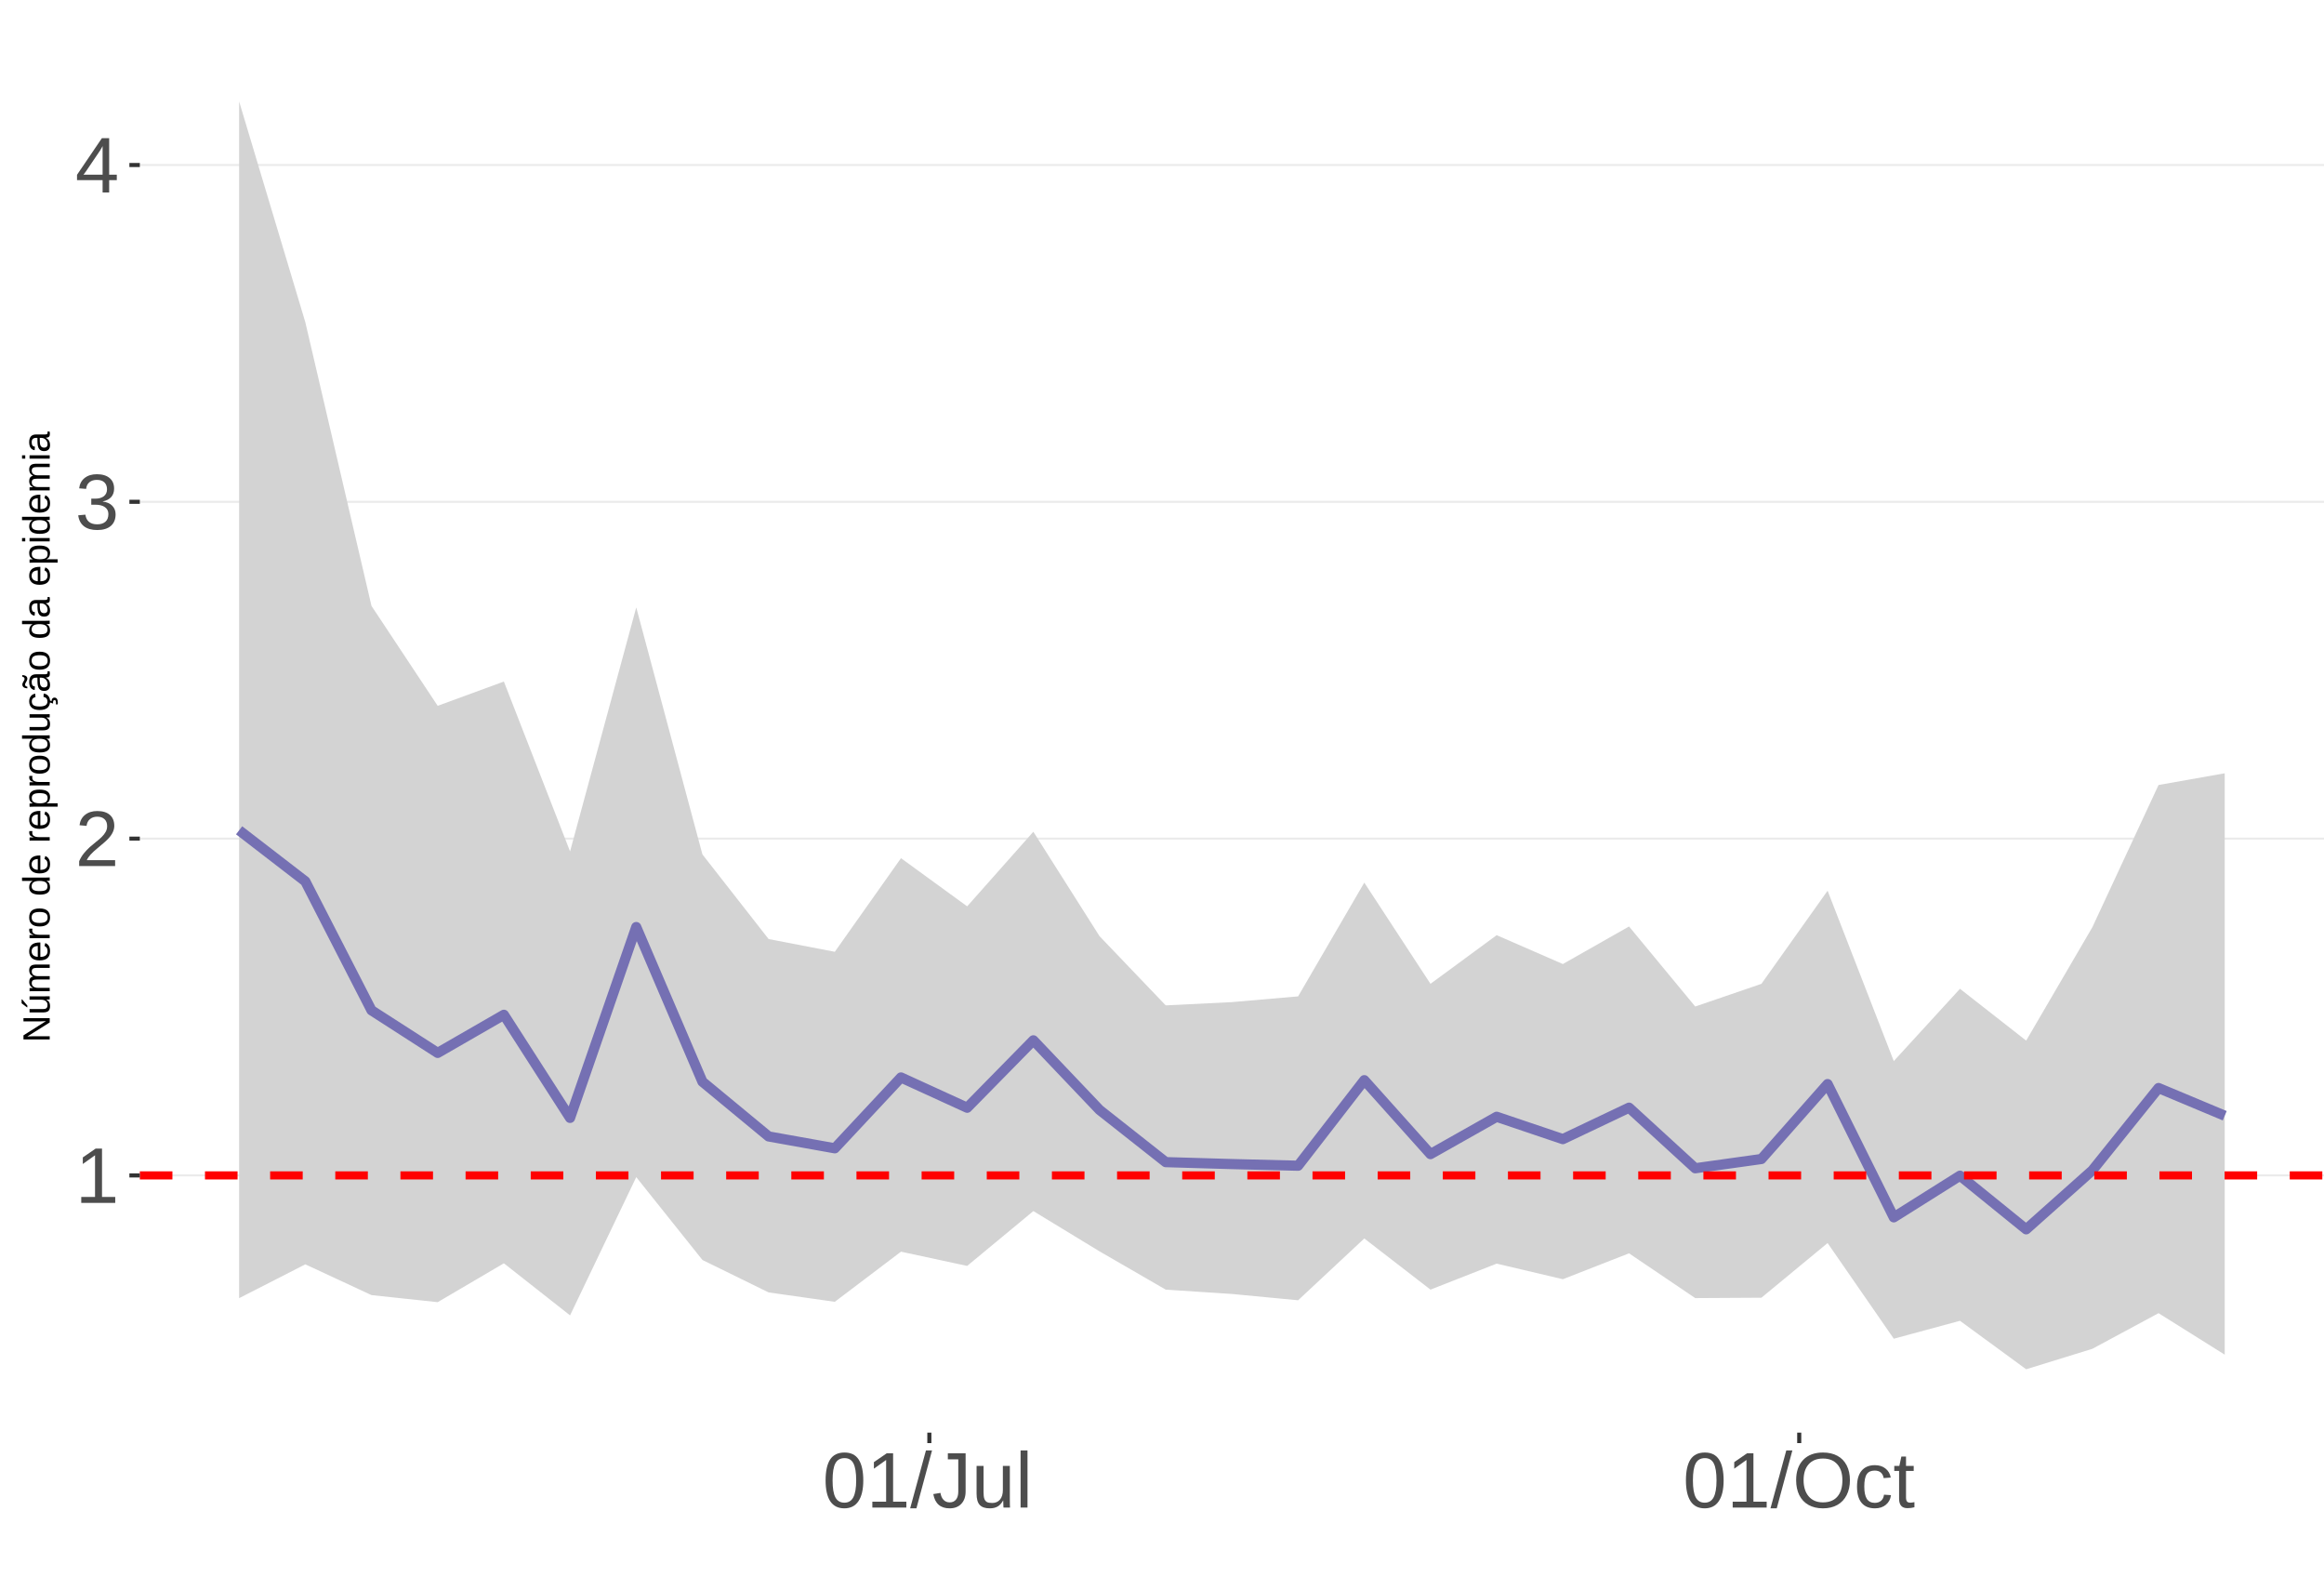
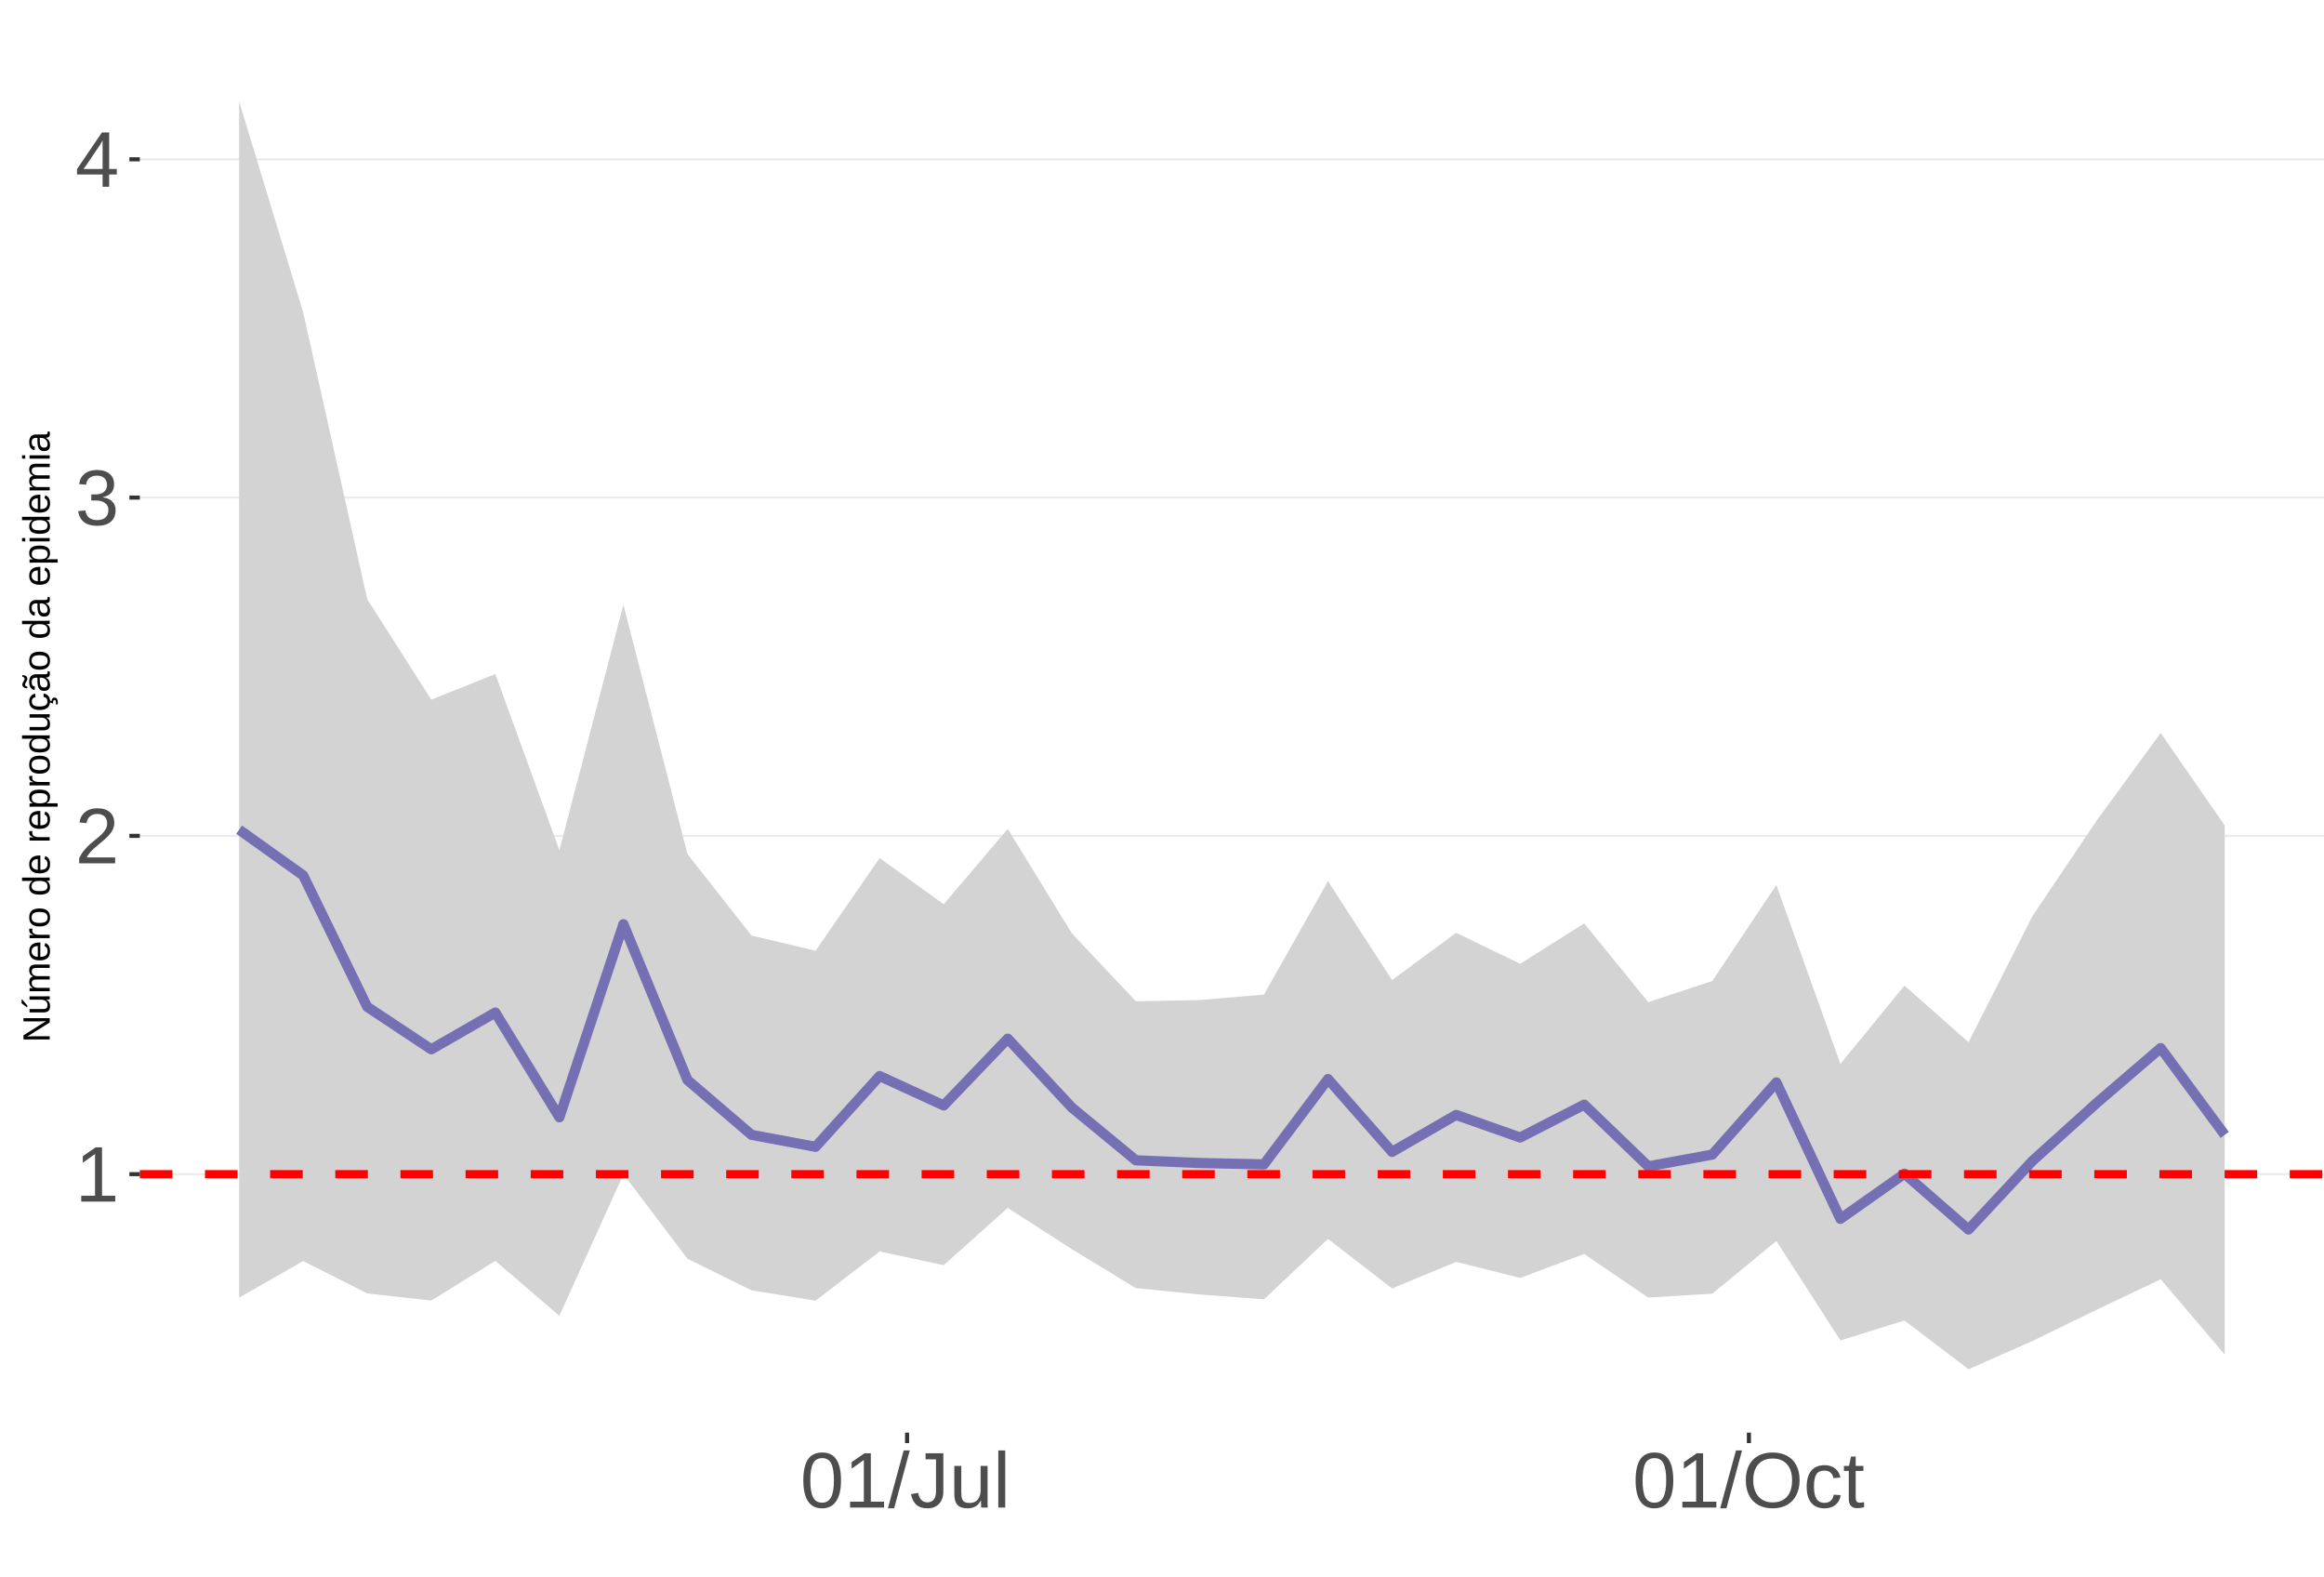
<svg xmlns="http://www.w3.org/2000/svg" xmlns:xlink="http://www.w3.org/1999/xlink" width="609pt" height="413pt" viewBox="0 0 609 413" version="1.1">
  <defs>
    <g>
      <symbol overflow="visible" id="glyph0-0">
        <path style="stroke:none;" d="M 2.062 -14.219 L 13.422 -14.219 L 13.422 0 L 2.062 0 Z M 2.828 -13.438 L 2.828 -0.766 L 12.641 -0.766 L 12.641 -13.438 Z M 2.828 -13.438 " />
      </symbol>
      <symbol overflow="visible" id="glyph0-1">
        <path style="stroke:none;" d="M 1.578 0 L 1.578 -1.547 L 5.188 -1.547 L 5.188 -12.469 L 1.984 -10.188 L 1.984 -11.906 L 5.344 -14.219 L 7.016 -14.219 L 7.016 -1.547 L 10.484 -1.547 L 10.484 0 Z M 1.578 0 " />
      </symbol>
      <symbol overflow="visible" id="glyph0-2">
        <path style="stroke:none;" d="M 1.031 0 L 1.031 -1.281 C 1.375 -2.07 1.789 -2.766 2.281 -3.359 C 2.781 -3.961 3.301 -4.508 3.844 -5 C 4.395 -5.488 4.938 -5.941 5.469 -6.359 C 6.008 -6.773 6.492 -7.191 6.922 -7.609 C 7.348 -8.023 7.691 -8.461 7.953 -8.922 C 8.223 -9.379 8.359 -9.895 8.359 -10.469 C 8.359 -11.25 8.129 -11.852 7.672 -12.281 C 7.211 -12.719 6.578 -12.938 5.766 -12.938 C 4.992 -12.938 4.359 -12.723 3.859 -12.297 C 3.359 -11.879 3.062 -11.289 2.969 -10.531 L 1.125 -10.703 C 1.258 -11.836 1.738 -12.738 2.562 -13.406 C 3.395 -14.082 4.461 -14.422 5.766 -14.422 C 7.203 -14.422 8.305 -14.082 9.078 -13.406 C 9.848 -12.727 10.234 -11.77 10.234 -10.531 C 10.234 -9.977 10.102 -9.426 9.844 -8.875 C 9.594 -8.332 9.219 -7.789 8.719 -7.25 C 8.227 -6.707 7.281 -5.863 5.875 -4.719 C 5.094 -4.082 4.473 -3.508 4.016 -3 C 3.566 -2.5 3.238 -2.016 3.031 -1.547 L 10.453 -1.547 L 10.453 0 Z M 1.031 0 " />
      </symbol>
      <symbol overflow="visible" id="glyph0-3">
        <path style="stroke:none;" d="M 10.578 -3.922 C 10.578 -2.609 10.16 -1.594 9.328 -0.875 C 8.492 -0.156 7.305 0.203 5.766 0.203 C 4.316 0.203 3.164 -0.117 2.312 -0.766 C 1.457 -1.422 0.945 -2.383 0.781 -3.656 L 2.656 -3.828 C 2.906 -2.141 3.941 -1.297 5.766 -1.297 C 6.672 -1.297 7.383 -1.52 7.906 -1.969 C 8.426 -2.426 8.688 -3.098 8.688 -3.984 C 8.688 -4.754 8.391 -5.352 7.797 -5.781 C 7.203 -6.219 6.344 -6.438 5.219 -6.438 L 4.203 -6.438 L 4.203 -8.016 L 5.188 -8.016 C 6.176 -8.016 6.945 -8.227 7.5 -8.656 C 8.051 -9.094 8.328 -9.695 8.328 -10.469 C 8.328 -11.227 8.102 -11.828 7.656 -12.266 C 7.207 -12.711 6.539 -12.938 5.656 -12.938 C 4.852 -12.938 4.203 -12.727 3.703 -12.312 C 3.211 -11.906 2.93 -11.328 2.859 -10.578 L 1.031 -10.719 C 1.164 -11.883 1.645 -12.789 2.469 -13.438 C 3.301 -14.094 4.367 -14.422 5.672 -14.422 C 7.098 -14.422 8.207 -14.086 9 -13.422 C 9.789 -12.766 10.188 -11.844 10.188 -10.656 C 10.188 -9.75 9.93 -9.008 9.422 -8.438 C 8.91 -7.875 8.176 -7.492 7.219 -7.297 L 7.219 -7.25 C 8.281 -7.133 9.102 -6.773 9.688 -6.172 C 10.281 -5.578 10.578 -4.828 10.578 -3.922 Z M 10.578 -3.922 " />
      </symbol>
      <symbol overflow="visible" id="glyph0-4">
        <path style="stroke:none;" d="M 8.891 -3.219 L 8.891 0 L 7.172 0 L 7.172 -3.219 L 0.469 -3.219 L 0.469 -4.625 L 6.984 -14.219 L 8.891 -14.219 L 8.891 -4.656 L 10.891 -4.656 L 10.891 -3.219 Z M 7.172 -12.156 C 7.16 -12.125 7.066 -11.945 6.891 -11.625 C 6.711 -11.312 6.582 -11.094 6.5 -10.969 L 2.859 -5.594 L 2.312 -4.844 L 2.141 -4.656 L 7.172 -4.656 Z M 7.172 -12.156 " />
      </symbol>
      <symbol overflow="visible" id="glyph0-5">
        <path style="stroke:none;" d="M 10.688 -7.109 C 10.688 -4.734 10.266 -2.922 9.422 -1.672 C 8.586 -0.422 7.352 0.203 5.719 0.203 C 4.082 0.203 2.852 -0.414 2.031 -1.656 C 1.219 -2.906 0.812 -4.723 0.812 -7.109 C 0.812 -9.547 1.207 -11.375 2 -12.594 C 2.801 -13.812 4.062 -14.422 5.781 -14.422 C 7.457 -14.422 8.691 -13.805 9.484 -12.578 C 10.285 -11.348 10.688 -9.523 10.688 -7.109 Z M 8.828 -7.109 C 8.828 -9.16 8.586 -10.645 8.109 -11.562 C 7.641 -12.488 6.863 -12.953 5.781 -12.953 C 4.664 -12.953 3.863 -12.5 3.375 -11.594 C 2.883 -10.688 2.641 -9.191 2.641 -7.109 C 2.641 -5.086 2.883 -3.609 3.375 -2.672 C 3.875 -1.742 4.66 -1.281 5.734 -1.281 C 6.805 -1.281 7.586 -1.754 8.078 -2.703 C 8.578 -3.66 8.828 -5.129 8.828 -7.109 Z M 8.828 -7.109 " />
      </symbol>
      <symbol overflow="visible" id="glyph0-6">
        <path style="stroke:none;" d="M 0 0.203 L 4.141 -14.969 L 5.734 -14.969 L 1.641 0.203 Z M 0 0.203 " />
      </symbol>
      <symbol overflow="visible" id="glyph0-7">
        <path style="stroke:none;" d="M 4.609 0.203 C 2.203 0.203 0.773 -1.039 0.328 -3.531 L 2.203 -3.844 C 2.328 -3.062 2.598 -2.453 3.016 -2.016 C 3.441 -1.578 3.977 -1.359 4.625 -1.359 C 5.32 -1.359 5.867 -1.598 6.266 -2.078 C 6.672 -2.555 6.875 -3.266 6.875 -4.203 L 6.875 -12.641 L 4.141 -12.641 L 4.141 -14.219 L 8.797 -14.219 L 8.797 -4.234 C 8.797 -2.859 8.422 -1.773 7.672 -0.984 C 6.93 -0.191 5.91 0.203 4.609 0.203 Z M 4.609 0.203 " />
      </symbol>
      <symbol overflow="visible" id="glyph0-8">
        <path style="stroke:none;" d="M 3.172 -10.906 L 3.172 -4 C 3.172 -3.281 3.238 -2.719 3.375 -2.312 C 3.52 -1.914 3.742 -1.629 4.047 -1.453 C 4.359 -1.285 4.816 -1.203 5.422 -1.203 C 6.297 -1.203 6.984 -1.5 7.484 -2.094 C 7.984 -2.695 8.234 -3.531 8.234 -4.594 L 8.234 -10.906 L 10.062 -10.906 L 10.062 -2.328 C 10.062 -1.055 10.078 -0.281 10.109 0 L 8.406 0 C 8.395 -0.031 8.383 -0.117 8.375 -0.266 C 8.375 -0.422 8.367 -0.594 8.359 -0.781 C 8.348 -0.969 8.336 -1.328 8.328 -1.859 L 8.297 -1.859 C 7.879 -1.109 7.395 -0.578 6.844 -0.266 C 6.289 0.047 5.609 0.203 4.797 0.203 C 3.598 0.203 2.723 -0.094 2.172 -0.688 C 1.617 -1.281 1.344 -2.266 1.344 -3.641 L 1.344 -10.906 Z M 3.172 -10.906 " />
      </symbol>
      <symbol overflow="visible" id="glyph0-9">
        <path style="stroke:none;" d="M 1.391 0 L 1.391 -14.969 L 3.203 -14.969 L 3.203 0 Z M 1.391 0 " />
      </symbol>
      <symbol overflow="visible" id="glyph0-10">
        <path style="stroke:none;" d="M 15.078 -7.172 C 15.078 -5.68 14.789 -4.379 14.219 -3.266 C 13.656 -2.148 12.844 -1.289 11.781 -0.688 C 10.719 -0.094 9.461 0.203 8.016 0.203 C 6.555 0.203 5.297 -0.094 4.234 -0.688 C 3.18 -1.281 2.375 -2.133 1.812 -3.25 C 1.258 -4.375 0.984 -5.68 0.984 -7.172 C 0.984 -9.441 1.602 -11.219 2.844 -12.5 C 4.082 -13.781 5.812 -14.422 8.031 -14.422 C 9.477 -14.422 10.734 -14.133 11.797 -13.562 C 12.859 -12.988 13.672 -12.148 14.234 -11.047 C 14.797 -9.953 15.078 -8.66 15.078 -7.172 Z M 13.109 -7.172 C 13.109 -8.941 12.664 -10.328 11.781 -11.328 C 10.895 -12.336 9.645 -12.844 8.031 -12.844 C 6.406 -12.844 5.148 -12.344 4.266 -11.344 C 3.379 -10.352 2.938 -8.961 2.938 -7.172 C 2.938 -5.391 3.383 -3.973 4.281 -2.922 C 5.176 -1.879 6.422 -1.359 8.016 -1.359 C 9.66 -1.359 10.922 -1.863 11.797 -2.875 C 12.672 -3.883 13.109 -5.316 13.109 -7.172 Z M 13.109 -7.172 " />
      </symbol>
      <symbol overflow="visible" id="glyph0-11">
        <path style="stroke:none;" d="M 2.781 -5.5 C 2.781 -4.051 3.004 -2.977 3.453 -2.281 C 3.91 -1.582 4.602 -1.234 5.531 -1.234 C 6.176 -1.234 6.711 -1.406 7.141 -1.75 C 7.578 -2.102 7.848 -2.645 7.953 -3.375 L 9.781 -3.25 C 9.645 -2.195 9.195 -1.359 8.438 -0.734 C 7.688 -0.109 6.734 0.203 5.578 0.203 C 4.047 0.203 2.879 -0.273 2.078 -1.234 C 1.273 -2.203 0.875 -3.613 0.875 -5.469 C 0.875 -7.301 1.273 -8.695 2.078 -9.656 C 2.891 -10.625 4.051 -11.109 5.562 -11.109 C 6.676 -11.109 7.598 -10.816 8.328 -10.234 C 9.066 -9.66 9.531 -8.867 9.719 -7.859 L 7.859 -7.719 C 7.766 -8.32 7.523 -8.801 7.141 -9.156 C 6.754 -9.508 6.207 -9.688 5.5 -9.688 C 4.539 -9.688 3.848 -9.367 3.422 -8.734 C 2.992 -8.098 2.781 -7.02 2.781 -5.5 Z M 2.781 -5.5 " />
      </symbol>
      <symbol overflow="visible" id="glyph0-12">
        <path style="stroke:none;" d="M 5.594 -0.078 C 4.988 0.078 4.375 0.156 3.75 0.156 C 2.301 0.156 1.578 -0.664 1.578 -2.312 L 1.578 -9.594 L 0.312 -9.594 L 0.312 -10.906 L 1.641 -10.906 L 2.172 -13.359 L 3.391 -13.359 L 3.391 -10.906 L 5.406 -10.906 L 5.406 -9.594 L 3.391 -9.594 L 3.391 -2.703 C 3.391 -2.18 3.473 -1.812 3.641 -1.594 C 3.816 -1.383 4.113 -1.281 4.531 -1.281 C 4.781 -1.281 5.133 -1.328 5.594 -1.422 Z M 5.594 -0.078 " />
      </symbol>
      <symbol overflow="visible" id="glyph1-0">
        <path style="stroke:none;" d="M -6.875 -1 L -6.875 -6.5 L 0 -6.5 L 0 -1 Z M -6.516 -1.375 L -0.375 -1.375 L -0.375 -6.125 L -6.516 -6.125 Z M -6.516 -1.375 " />
      </symbol>
      <symbol overflow="visible" id="glyph1-1">
        <path style="stroke:none;" d="M 0 -5.281 L -5.859 -1.609 L -5.391 -1.625 L -4.578 -1.656 L 0 -1.656 L 0 -0.828 L -6.875 -0.828 L -6.875 -1.906 L -0.984 -5.625 C -1.617 -5.582 -2.082 -5.562 -2.375 -5.562 L -6.875 -5.562 L -6.875 -6.406 L 0 -6.406 Z M 0 -5.281 " />
      </symbol>
      <symbol overflow="visible" id="glyph1-2">
        <path style="stroke:none;" d="M -5.281 -1.562 L -1.938 -1.562 C -1.582 -1.562 -1.305 -1.594 -1.109 -1.656 C -0.922 -1.727 -0.785 -1.836 -0.703 -1.984 C -0.617 -2.141 -0.578 -2.363 -0.578 -2.656 C -0.578 -3.07 -0.723 -3.398 -1.016 -3.641 C -1.305 -3.891 -1.707 -4.016 -2.219 -4.016 L -5.281 -4.016 L -5.281 -4.906 L -1.125 -4.906 C -0.508 -4.906 -0.133 -4.91 0 -4.922 L 0 -4.094 C -0.02 -4.094 -0.062 -4.086 -0.125 -4.078 C -0.195 -4.078 -0.281 -4.07 -0.375 -4.062 C -0.469 -4.062 -0.645 -4.062 -0.906 -4.062 L -0.906 -4.047 C -0.539 -3.848 -0.281 -3.613 -0.125 -3.344 C 0.02 -3.082 0.094 -2.754 0.094 -2.359 C 0.094 -1.773 -0.047 -1.348 -0.328 -1.078 C -0.617 -0.816 -1.098 -0.688 -1.766 -0.688 L -5.281 -0.688 Z M -5.859 -2.031 L -5.969 -2.031 L -7.359 -3.078 L -7.359 -4.094 L -7.219 -4.094 L -5.859 -2.484 Z M -5.859 -2.031 " />
      </symbol>
      <symbol overflow="visible" id="glyph1-3">
        <path style="stroke:none;" d="M 0 -3.75 L -3.344 -3.75 C -3.852 -3.75 -4.207 -3.676 -4.406 -3.531 C -4.602 -3.395 -4.703 -3.145 -4.703 -2.781 C -4.703 -2.406 -4.555 -2.109 -4.266 -1.891 C -3.984 -1.672 -3.582 -1.562 -3.062 -1.562 L 0 -1.562 L 0 -0.688 L -4.156 -0.688 C -4.77 -0.688 -5.145 -0.68 -5.281 -0.672 L -5.281 -1.5 C -5.27 -1.5 -5.227 -1.5 -5.156 -1.5 C -5.082 -1.508 -5 -1.516 -4.906 -1.516 C -4.812 -1.523 -4.633 -1.531 -4.375 -1.531 L -4.375 -1.547 C -4.75 -1.734 -5.008 -1.945 -5.156 -2.188 C -5.301 -2.438 -5.375 -2.738 -5.375 -3.094 C -5.375 -3.488 -5.297 -3.801 -5.141 -4.031 C -4.984 -4.27 -4.727 -4.438 -4.375 -4.531 L -4.375 -4.547 C -4.727 -4.723 -4.984 -4.941 -5.141 -5.203 C -5.297 -5.461 -5.375 -5.773 -5.375 -6.141 C -5.375 -6.672 -5.227 -7.055 -4.938 -7.297 C -4.656 -7.547 -4.18 -7.672 -3.516 -7.672 L 0 -7.672 L 0 -6.797 L -3.344 -6.797 C -3.852 -6.797 -4.207 -6.723 -4.406 -6.578 C -4.602 -6.441 -4.703 -6.191 -4.703 -5.828 C -4.703 -5.453 -4.555 -5.156 -4.266 -4.938 C -3.984 -4.727 -3.582 -4.625 -3.062 -4.625 L 0 -4.625 Z M 0 -3.75 " />
      </symbol>
      <symbol overflow="visible" id="glyph1-4">
        <path style="stroke:none;" d="M -2.453 -1.344 C -1.848 -1.344 -1.379 -1.469 -1.047 -1.719 C -0.723 -1.969 -0.562 -2.336 -0.562 -2.828 C -0.562 -3.203 -0.633 -3.504 -0.781 -3.734 C -0.938 -3.961 -1.133 -4.117 -1.375 -4.203 L -1.156 -4.969 C -0.32 -4.656 0.094 -3.941 0.094 -2.828 C 0.094 -2.047 -0.133 -1.445 -0.594 -1.031 C -1.062 -0.625 -1.754 -0.422 -2.672 -0.422 C -3.547 -0.422 -4.211 -0.625 -4.672 -1.031 C -5.141 -1.445 -5.375 -2.031 -5.375 -2.781 C -5.375 -4.344 -4.441 -5.125 -2.578 -5.125 L -2.453 -5.125 Z M -3.125 -4.203 C -3.688 -4.16 -4.094 -4.02 -4.344 -3.781 C -4.602 -3.551 -4.734 -3.219 -4.734 -2.781 C -4.734 -2.352 -4.586 -2.016 -4.297 -1.766 C -4.016 -1.516 -3.625 -1.379 -3.125 -1.359 Z M -3.125 -4.203 " />
      </symbol>
      <symbol overflow="visible" id="glyph1-5">
        <path style="stroke:none;" d="M 0 -0.688 L -4.047 -0.688 C -4.422 -0.688 -4.832 -0.68 -5.281 -0.672 L -5.281 -1.5 C -4.688 -1.52 -4.328 -1.531 -4.203 -1.531 L -4.203 -1.547 C -4.66 -1.691 -4.969 -1.852 -5.125 -2.031 C -5.289 -2.219 -5.375 -2.477 -5.375 -2.812 C -5.375 -2.926 -5.359 -3.047 -5.328 -3.172 L -4.531 -3.172 C -4.562 -3.047 -4.578 -2.891 -4.578 -2.703 C -4.578 -2.336 -4.422 -2.055 -4.109 -1.859 C -3.797 -1.672 -3.344 -1.578 -2.75 -1.578 L 0 -1.578 Z M 0 -0.688 " />
      </symbol>
      <symbol overflow="visible" id="glyph1-6">
        <path style="stroke:none;" d="M -2.641 -5.141 C -1.723 -5.141 -1.035 -4.938 -0.578 -4.531 C -0.129 -4.125 0.094 -3.535 0.094 -2.766 C 0.094 -1.992 -0.141 -1.41 -0.609 -1.016 C -1.078 -0.617 -1.754 -0.422 -2.641 -0.422 C -4.461 -0.422 -5.375 -1.207 -5.375 -2.781 C -5.375 -3.594 -5.148 -4.188 -4.703 -4.562 C -4.266 -4.945 -3.578 -5.141 -2.641 -5.141 Z M -2.641 -4.219 C -3.367 -4.219 -3.898 -4.109 -4.234 -3.891 C -4.566 -3.672 -4.734 -3.305 -4.734 -2.797 C -4.734 -2.285 -4.562 -1.914 -4.219 -1.688 C -3.883 -1.457 -3.359 -1.344 -2.641 -1.344 C -1.953 -1.344 -1.43 -1.453 -1.078 -1.672 C -0.723 -1.898 -0.547 -2.258 -0.547 -2.75 C -0.547 -3.281 -0.711 -3.656 -1.047 -3.875 C -1.391 -4.102 -1.922 -4.219 -2.641 -4.219 Z M -2.641 -4.219 " />
      </symbol>
      <symbol overflow="visible" id="glyph1-7">
        <path style="stroke:none;" d="" />
      </symbol>
      <symbol overflow="visible" id="glyph1-8">
        <path style="stroke:none;" d="M -0.844 -4.016 C -0.508 -3.848 -0.27 -3.629 -0.125 -3.359 C 0.02 -3.086 0.094 -2.754 0.094 -2.359 C 0.094 -1.691 -0.129 -1.203 -0.578 -0.891 C -1.023 -0.578 -1.707 -0.422 -2.625 -0.422 C -4.457 -0.422 -5.375 -1.066 -5.375 -2.359 C -5.375 -2.766 -5.301 -3.098 -5.156 -3.359 C -5.008 -3.629 -4.781 -3.848 -4.469 -4.016 L -7.25 -4.016 L -7.25 -4.891 L -1.094 -4.891 C -0.539 -4.891 -0.176 -4.898 0 -4.922 L 0 -4.078 C -0.051 -4.066 -0.172 -4.055 -0.359 -4.047 C -0.547 -4.035 -0.707 -4.031 -0.844 -4.031 Z M -2.641 -1.344 C -1.898 -1.344 -1.367 -1.438 -1.047 -1.625 C -0.734 -1.82 -0.578 -2.145 -0.578 -2.594 C -0.578 -3.082 -0.75 -3.441 -1.094 -3.672 C -1.438 -3.898 -1.973 -4.016 -2.703 -4.016 C -3.398 -4.016 -3.91 -3.898 -4.234 -3.672 C -4.566 -3.441 -4.734 -3.082 -4.734 -2.594 C -4.734 -2.156 -4.566 -1.836 -4.234 -1.641 C -3.91 -1.441 -3.379 -1.344 -2.641 -1.344 Z M -2.641 -1.344 " />
      </symbol>
      <symbol overflow="visible" id="glyph1-9">
        <path style="stroke:none;" d="M -2.672 -5.141 C -0.828 -5.141 0.094 -4.492 0.094 -3.203 C 0.094 -2.391 -0.211 -1.844 -0.828 -1.562 L -0.828 -1.531 C -0.797 -1.539 -0.516 -1.547 0.016 -1.547 L 2.078 -1.547 L 2.078 -0.672 L -4.203 -0.672 C -4.742 -0.672 -5.102 -0.66 -5.281 -0.641 L -5.281 -1.5 C -5.27 -1.5 -5.223 -1.5 -5.141 -1.5 C -5.066 -1.508 -4.945 -1.52 -4.781 -1.531 C -4.613 -1.539 -4.5 -1.547 -4.438 -1.547 L -4.438 -1.562 C -4.758 -1.719 -4.992 -1.922 -5.141 -2.172 C -5.297 -2.43 -5.375 -2.773 -5.375 -3.203 C -5.375 -3.848 -5.156 -4.332 -4.719 -4.656 C -4.281 -4.977 -3.598 -5.141 -2.672 -5.141 Z M -2.641 -4.219 C -3.379 -4.219 -3.906 -4.117 -4.219 -3.922 C -4.539 -3.723 -4.703 -3.406 -4.703 -2.969 C -4.703 -2.625 -4.629 -2.352 -4.484 -2.156 C -4.336 -1.957 -4.109 -1.805 -3.797 -1.703 C -3.484 -1.598 -3.078 -1.547 -2.578 -1.547 C -1.879 -1.547 -1.363 -1.656 -1.031 -1.875 C -0.707 -2.102 -0.547 -2.469 -0.547 -2.969 C -0.547 -3.406 -0.707 -3.723 -1.031 -3.922 C -1.352 -4.117 -1.891 -4.219 -2.641 -4.219 Z M -2.641 -4.219 " />
      </symbol>
      <symbol overflow="visible" id="glyph1-10">
        <path style="stroke:none;" d="M -5.281 -1.531 L -1.938 -1.531 C -1.582 -1.531 -1.305 -1.562 -1.109 -1.625 C -0.922 -1.695 -0.785 -1.805 -0.703 -1.953 C -0.617 -2.109 -0.578 -2.332 -0.578 -2.625 C -0.578 -3.039 -0.723 -3.367 -1.016 -3.609 C -1.305 -3.859 -1.707 -3.984 -2.219 -3.984 L -5.281 -3.984 L -5.281 -4.875 L -1.125 -4.875 C -0.508 -4.875 -0.133 -4.879 0 -4.891 L 0 -4.062 C -0.02 -4.062 -0.062 -4.055 -0.125 -4.047 C -0.195 -4.047 -0.281 -4.039 -0.375 -4.031 C -0.469 -4.031 -0.645 -4.031 -0.906 -4.031 L -0.906 -4.016 C -0.539 -3.816 -0.281 -3.582 -0.125 -3.312 C 0.02 -3.051 0.094 -2.723 0.094 -2.328 C 0.094 -1.742 -0.047 -1.316 -0.328 -1.047 C -0.617 -0.785 -1.098 -0.656 -1.766 -0.656 L -5.281 -0.656 Z M -5.281 -1.531 " />
      </symbol>
      <symbol overflow="visible" id="glyph1-11">
        <path style="stroke:none;" d="M -2.672 -1.344 C -1.961 -1.344 -1.438 -1.453 -1.094 -1.672 C -0.758 -1.891 -0.594 -2.223 -0.594 -2.672 C -0.594 -2.984 -0.676 -3.242 -0.844 -3.453 C -1.02 -3.672 -1.281 -3.801 -1.625 -3.844 L -1.578 -4.734 C -1.066 -4.672 -0.66 -4.457 -0.359 -4.094 C -0.055 -3.727 0.094 -3.266 0.094 -2.703 C 0.094 -1.961 -0.133 -1.395 -0.594 -1 C -1.062 -0.613 -1.742 -0.422 -2.641 -0.422 C -3.535 -0.422 -4.211 -0.613 -4.672 -1 C -5.141 -1.395 -5.375 -1.957 -5.375 -2.688 C -5.375 -3.227 -5.234 -3.676 -4.953 -4.031 C -4.68 -4.395 -4.297 -4.617 -3.797 -4.703 L -3.734 -3.797 C -4.023 -3.754 -4.254 -3.641 -4.422 -3.453 C -4.598 -3.266 -4.688 -3.004 -4.688 -2.672 C -4.688 -2.203 -4.531 -1.863 -4.219 -1.656 C -3.914 -1.445 -3.398 -1.344 -2.672 -1.344 Z M 1.234 -3.672 C 1.828 -3.672 2.125 -3.223 2.125 -2.328 C 2.125 -2.148 2.113 -2.004 2.094 -1.891 L 1.625 -1.891 C 1.645 -2.055 1.656 -2.195 1.656 -2.312 C 1.656 -2.789 1.52 -3.031 1.25 -3.031 C 1 -3.031 0.875 -2.812 0.875 -2.375 C 0.875 -2.238 0.879 -2.148 0.891 -2.109 L 0 -2.422 L 0 -2.938 L 0.484 -2.75 C 0.492 -3.062 0.566 -3.289 0.703 -3.438 C 0.836 -3.594 1.016 -3.672 1.234 -3.672 Z M 1.234 -3.672 " />
      </symbol>
      <symbol overflow="visible" id="glyph1-12">
        <path style="stroke:none;" d="M 0.094 -2.016 C 0.094 -1.484 -0.047 -1.082 -0.328 -0.812 C -0.609 -0.551 -0.988 -0.422 -1.469 -0.422 C -2.02 -0.422 -2.441 -0.598 -2.734 -0.953 C -3.023 -1.316 -3.18 -1.898 -3.203 -2.703 L -3.219 -3.891 L -3.516 -3.891 C -3.941 -3.891 -4.25 -3.797 -4.438 -3.609 C -4.625 -3.43 -4.719 -3.148 -4.719 -2.766 C -4.719 -2.367 -4.648 -2.078 -4.516 -1.891 C -4.379 -1.711 -4.164 -1.609 -3.875 -1.578 L -3.953 -0.656 C -4.898 -0.812 -5.375 -1.52 -5.375 -2.781 C -5.375 -3.445 -5.223 -3.945 -4.922 -4.281 C -4.617 -4.613 -4.18 -4.781 -3.609 -4.781 L -1.328 -4.781 C -1.066 -4.781 -0.867 -4.812 -0.734 -4.875 C -0.609 -4.945 -0.547 -5.082 -0.547 -5.281 C -0.547 -5.363 -0.555 -5.457 -0.578 -5.562 L -0.031 -5.562 C 0.02 -5.344 0.047 -5.117 0.047 -4.891 C 0.047 -4.555 -0.035 -4.316 -0.203 -4.172 C -0.379 -4.023 -0.648 -3.941 -1.016 -3.922 L -1.016 -3.891 C -0.609 -3.672 -0.32 -3.41 -0.156 -3.109 C 0.008 -2.805 0.094 -2.441 0.094 -2.016 Z M -0.562 -2.219 C -0.562 -2.539 -0.633 -2.828 -0.781 -3.078 C -0.926 -3.328 -1.125 -3.523 -1.375 -3.672 C -1.633 -3.816 -1.898 -3.891 -2.172 -3.891 L -2.609 -3.891 L -2.594 -2.938 C -2.582 -2.52 -2.535 -2.203 -2.453 -1.984 C -2.379 -1.773 -2.258 -1.613 -2.094 -1.5 C -1.938 -1.383 -1.723 -1.328 -1.453 -1.328 C -1.172 -1.328 -0.953 -1.406 -0.797 -1.562 C -0.641 -1.719 -0.562 -1.938 -0.562 -2.219 Z M -5.859 -3.609 C -5.859 -3.473 -5.891 -3.332 -5.953 -3.188 C -6.016 -3.051 -6.082 -2.922 -6.156 -2.797 C -6.227 -2.672 -6.297 -2.551 -6.359 -2.438 C -6.422 -2.32 -6.453 -2.211 -6.453 -2.109 C -6.453 -1.93 -6.398 -1.797 -6.297 -1.703 C -6.191 -1.617 -6.047 -1.562 -5.859 -1.531 L -5.859 -1.094 C -6.191 -1.125 -6.441 -1.176 -6.609 -1.25 C -6.785 -1.332 -6.922 -1.441 -7.016 -1.578 C -7.117 -1.711 -7.172 -1.879 -7.172 -2.078 C -7.172 -2.223 -7.141 -2.363 -7.078 -2.5 C -7.023 -2.633 -6.957 -2.766 -6.875 -2.891 C -6.801 -3.023 -6.734 -3.145 -6.672 -3.25 C -6.617 -3.363 -6.594 -3.473 -6.594 -3.578 C -6.594 -3.898 -6.785 -4.086 -7.172 -4.141 L -7.172 -4.594 C -6.691 -4.539 -6.352 -4.43 -6.156 -4.266 C -5.957 -4.098 -5.859 -3.879 -5.859 -3.609 Z M -5.859 -3.609 " />
      </symbol>
      <symbol overflow="visible" id="glyph1-13">
        <path style="stroke:none;" d="M 0.094 -2.016 C 0.094 -1.484 -0.047 -1.082 -0.328 -0.812 C -0.609 -0.551 -0.988 -0.422 -1.469 -0.422 C -2.02 -0.422 -2.441 -0.598 -2.734 -0.953 C -3.023 -1.316 -3.18 -1.898 -3.203 -2.703 L -3.219 -3.891 L -3.516 -3.891 C -3.941 -3.891 -4.25 -3.797 -4.438 -3.609 C -4.625 -3.43 -4.719 -3.148 -4.719 -2.766 C -4.719 -2.367 -4.648 -2.078 -4.516 -1.891 C -4.379 -1.711 -4.164 -1.609 -3.875 -1.578 L -3.953 -0.656 C -4.898 -0.812 -5.375 -1.52 -5.375 -2.781 C -5.375 -3.445 -5.223 -3.945 -4.922 -4.281 C -4.617 -4.613 -4.18 -4.781 -3.609 -4.781 L -1.328 -4.781 C -1.066 -4.781 -0.867 -4.812 -0.734 -4.875 C -0.609 -4.945 -0.547 -5.082 -0.547 -5.281 C -0.547 -5.363 -0.555 -5.457 -0.578 -5.562 L -0.031 -5.562 C 0.02 -5.344 0.047 -5.117 0.047 -4.891 C 0.047 -4.555 -0.035 -4.316 -0.203 -4.172 C -0.379 -4.023 -0.648 -3.941 -1.016 -3.922 L -1.016 -3.891 C -0.609 -3.672 -0.32 -3.41 -0.156 -3.109 C 0.008 -2.805 0.094 -2.441 0.094 -2.016 Z M -0.562 -2.219 C -0.562 -2.539 -0.633 -2.828 -0.781 -3.078 C -0.926 -3.328 -1.125 -3.523 -1.375 -3.672 C -1.633 -3.816 -1.898 -3.891 -2.172 -3.891 L -2.609 -3.891 L -2.594 -2.938 C -2.582 -2.52 -2.535 -2.203 -2.453 -1.984 C -2.379 -1.773 -2.258 -1.613 -2.094 -1.5 C -1.938 -1.383 -1.723 -1.328 -1.453 -1.328 C -1.172 -1.328 -0.953 -1.406 -0.797 -1.562 C -0.641 -1.719 -0.562 -1.938 -0.562 -2.219 Z M -0.562 -2.219 " />
      </symbol>
      <symbol overflow="visible" id="glyph1-14">
        <path style="stroke:none;" d="M -6.406 -0.672 L -7.25 -0.672 L -7.25 -1.547 L -6.406 -1.547 Z M 0 -0.672 L -5.281 -0.672 L -5.281 -1.547 L 0 -1.547 Z M 0 -0.672 " />
      </symbol>
    </g>
    <clipPath id="clip1">
      <path d="M 36.645 9.961 L 609 9.961 L 609 375.328 L 36.645 375.328 Z M 36.645 9.961 " />
    </clipPath>
    <clipPath id="clip2">
-       <path d="M 36.645 307 L 609 307 L 609 309 L 36.645 309 Z M 36.645 307 " />
+       <path d="M 36.645 307 L 609 307 L 609 308 L 36.645 308 Z M 36.645 307 " />
    </clipPath>
    <clipPath id="clip3">
-       <path d="M 36.645 219 L 609 219 L 609 220 L 36.645 220 Z M 36.645 219 " />
+       <path d="M 36.645 218 L 609 218 L 609 220 L 36.645 220 Z M 36.645 218 " />
    </clipPath>
    <clipPath id="clip4">
-       <path d="M 36.645 131 L 609 131 L 609 132 L 36.645 132 Z M 36.645 131 " />
+       <path d="M 36.645 130 L 609 130 L 609 131 L 36.645 131 Z M 36.645 130 " />
    </clipPath>
    <clipPath id="clip5">
-       <path d="M 36.645 42 L 609 42 L 609 44 L 36.645 44 Z M 36.645 42 " />
+       <path d="M 36.645 41 L 609 41 L 609 42 L 36.645 42 Z M 36.645 41 " />
    </clipPath>
    <clipPath id="clip6">
-       <path d="M 36.645 306 L 609 306 L 609 310 L 36.645 310 Z M 36.645 306 " />
+       <path d="M 36.645 306 L 609 306 L 609 309 L 36.645 309 Z M 36.645 306 " />
    </clipPath>
  </defs>
  <g id="surface73">
    <rect x="0" y="0" width="609" height="413" style="fill:rgb(100%,100%,100%);fill-opacity:1;stroke:none;" />
    <rect x="0" y="0" width="609" height="413" style="fill:rgb(100%,100%,100%);fill-opacity:1;stroke:none;" />
    <path style="fill:none;stroke-width:1.067;stroke-linecap:round;stroke-linejoin:round;stroke:rgb(100%,100%,100%);stroke-opacity:1;stroke-miterlimit:10;" d="M 0 413 L 609 413 L 609 0 L 0 0 Z M 0 413 " />
    <g clip-path="url(#clip1)" clip-rule="nonzero">
      <path style=" stroke:none;fill-rule:nonzero;fill:rgb(100%,100%,100%);fill-opacity:1;" d="M 36.645 375.328 L 609 375.328 L 609 9.961 L 36.645 9.961 Z M 36.645 375.328 " />
    </g>
    <g clip-path="url(#clip2)" clip-rule="nonzero">
-       <path style="fill:none;stroke-width:0.533;stroke-linecap:butt;stroke-linejoin:round;stroke:rgb(92.157%,92.157%,92.157%);stroke-opacity:1;stroke-miterlimit:10;" d="M 36.645 307.938 L 609 307.938 " />
+       <path style="fill:none;stroke-width:0.533;stroke-linecap:butt;stroke-linejoin:round;stroke:rgb(92.157%,92.157%,92.157%);stroke-opacity:1;stroke-miterlimit:10;" d="M 36.645 307.609 L 609 307.609 " />
    </g>
    <g clip-path="url(#clip3)" clip-rule="nonzero">
-       <path style="fill:none;stroke-width:0.533;stroke-linecap:butt;stroke-linejoin:round;stroke:rgb(92.157%,92.157%,92.157%);stroke-opacity:1;stroke-miterlimit:10;" d="M 36.645 219.703 L 609 219.703 " />
+       <path style="fill:none;stroke-width:0.533;stroke-linecap:butt;stroke-linejoin:round;stroke:rgb(92.157%,92.157%,92.157%);stroke-opacity:1;stroke-miterlimit:10;" d="M 36.645 218.984 L 609 218.984 " />
    </g>
    <g clip-path="url(#clip4)" clip-rule="nonzero">
-       <path style="fill:none;stroke-width:0.533;stroke-linecap:butt;stroke-linejoin:round;stroke:rgb(92.157%,92.157%,92.157%);stroke-opacity:1;stroke-miterlimit:10;" d="M 36.645 131.465 L 609 131.465 " />
+       <path style="fill:none;stroke-width:0.533;stroke-linecap:butt;stroke-linejoin:round;stroke:rgb(92.157%,92.157%,92.157%);stroke-opacity:1;stroke-miterlimit:10;" d="M 36.645 130.359 L 609 130.359 " />
    </g>
    <g clip-path="url(#clip5)" clip-rule="nonzero">
-       <path style="fill:none;stroke-width:0.533;stroke-linecap:butt;stroke-linejoin:round;stroke:rgb(92.157%,92.157%,92.157%);stroke-opacity:1;stroke-miterlimit:10;" d="M 36.645 43.227 L 609 43.227 " />
-     </g>
-     <path style=" stroke:none;fill-rule:nonzero;fill:rgb(82.745%,82.745%,82.745%);fill-opacity:1;" d="M 62.66 26.57 L 80.004 84.398 L 97.348 158.738 L 114.695 184.914 L 132.039 178.551 L 149.383 223.055 L 166.727 159.129 L 184.07 223.848 L 201.414 246.016 L 218.758 249.355 L 236.102 224.828 L 253.445 237.445 L 270.789 217.902 L 288.133 245.262 L 305.477 263.391 L 322.824 262.535 L 340.168 261.031 L 357.512 231.227 L 374.855 257.746 L 392.199 244.996 L 409.543 252.559 L 426.887 242.719 L 444.23 263.688 L 461.574 257.75 L 478.918 233.352 L 496.262 277.984 L 513.609 259.047 L 530.953 272.621 L 548.297 242.922 L 565.641 205.656 L 582.984 202.586 L 582.984 354.898 L 565.641 344.027 L 548.297 353.363 L 530.953 358.723 L 513.609 346.027 L 496.262 350.719 L 478.918 325.652 L 461.574 339.977 L 444.23 340.078 L 426.887 328.348 L 409.543 335.133 L 392.199 331.047 L 374.855 337.859 L 357.512 324.457 L 340.168 340.648 L 322.824 338.996 L 305.477 337.863 L 288.133 327.832 L 270.789 317.281 L 253.445 331.645 L 236.102 327.918 L 218.758 341.051 L 201.414 338.59 L 184.07 330.09 L 166.727 308.387 L 149.383 344.605 L 132.039 330.961 L 114.695 341.145 L 97.348 339.293 L 80.004 331.234 L 62.66 340.098 Z M 62.66 26.57 " />
-     <path style="fill:none;stroke-width:2.667;stroke-linecap:butt;stroke-linejoin:round;stroke:rgb(45.882%,43.922%,70.196%);stroke-opacity:1;stroke-miterlimit:10;" d="M 62.66 217.527 L 80.004 230.895 L 97.348 264.684 L 114.695 275.844 L 132.039 265.855 L 149.383 292.867 L 166.727 242.871 L 184.07 283.391 L 201.414 297.727 L 218.758 300.836 L 236.102 282.273 L 253.445 290.207 L 270.789 272.547 L 288.133 290.777 L 305.477 304.457 L 322.824 304.965 L 340.168 305.398 L 357.512 282.988 L 374.855 302.359 L 392.199 292.57 L 409.543 298.43 L 426.887 290.191 L 444.23 306.066 L 461.574 303.641 L 478.918 284.012 L 496.262 318.918 L 513.609 308.008 L 530.953 322.059 L 548.297 306.617 L 565.641 285.043 L 582.984 292.301 " />
+       <path style="fill:none;stroke-width:0.533;stroke-linecap:butt;stroke-linejoin:round;stroke:rgb(92.157%,92.157%,92.157%);stroke-opacity:1;stroke-miterlimit:10;" d="M 36.645 41.734 L 609 41.734 " />
+     </g>
+     <path style=" stroke:none;fill-rule:nonzero;fill:rgb(82.745%,82.745%,82.745%);fill-opacity:1;" d="M 62.66 26.57 L 79.445 81.82 L 96.23 156.957 L 113.016 183.301 L 129.801 176.59 L 146.586 222.742 L 163.367 158.438 L 180.152 223.758 L 196.938 245.102 L 213.723 249.07 L 230.508 224.797 L 247.293 236.891 L 264.078 217.148 L 280.859 244.5 L 297.645 262.32 L 314.43 261.992 L 331.215 260.555 L 348 230.867 L 364.785 256.762 L 381.57 244.363 L 398.352 252.5 L 415.137 241.922 L 431.922 262.535 L 448.707 257 L 465.492 231.855 L 482.277 278.711 L 499.062 258.207 L 515.844 273.035 L 532.629 239.961 L 549.414 214.996 L 566.199 192.031 L 582.984 216.258 L 582.984 354.855 L 566.199 335.148 L 549.414 343.133 L 532.629 351.301 L 515.844 358.723 L 499.062 345.941 L 482.277 351.172 L 465.492 325.113 L 448.707 338.914 L 431.922 339.945 L 415.137 328.523 L 398.352 334.797 L 381.57 330.586 L 364.785 337.551 L 348 324.574 L 331.215 340.402 L 314.43 339.133 L 297.645 337.461 L 280.859 327.246 L 264.078 316.445 L 247.293 331.461 L 230.508 327.859 L 213.723 340.746 L 196.938 338.043 L 180.152 329.773 L 163.367 307.629 L 146.586 344.727 L 129.801 330.312 L 113.016 340.727 L 96.23 338.859 L 79.445 330.367 L 62.66 339.961 Z M 62.66 26.57 " />
+     <path style="fill:none;stroke-width:2.667;stroke-linecap:butt;stroke-linejoin:round;stroke:rgb(45.882%,43.922%,70.196%);stroke-opacity:1;stroke-miterlimit:10;" d="M 62.66 217.359 L 79.445 229.34 L 96.23 263.77 L 113.016 274.902 L 129.801 265.266 L 146.586 292.711 L 163.367 242.117 L 180.152 282.953 L 196.938 297.309 L 213.723 300.445 L 230.508 281.902 L 247.293 289.609 L 264.078 272.109 L 280.859 290.145 L 297.645 303.977 L 314.43 304.688 L 331.215 305.039 L 348 282.695 L 364.785 301.77 L 381.57 292.09 L 398.352 298.004 L 415.137 289.402 L 431.922 305.566 L 448.707 302.484 L 465.492 283.57 L 482.277 319.316 L 499.062 307.488 L 515.844 322.113 L 532.629 304.121 L 549.414 288.98 L 566.199 274.574 L 582.984 297.316 " />
    <g clip-path="url(#clip6)" clip-rule="nonzero">
-       <path style="fill:none;stroke-width:2.134;stroke-linecap:butt;stroke-linejoin:round;stroke:rgb(100%,0%,0%);stroke-opacity:1;stroke-dasharray:8.536,8.536;stroke-miterlimit:10;" d="M 36.645 307.938 L 609 307.938 " />
-     </g>
-     <g style="fill:rgb(30.196%,30.196%,30.196%);fill-opacity:1;">
-       <use xlink:href="#glyph0-1" x="19.715" y="315.131" />
-     </g>
-     <g style="fill:rgb(30.196%,30.196%,30.196%);fill-opacity:1;">
-       <use xlink:href="#glyph0-2" x="19.715" y="226.896" />
-     </g>
-     <g style="fill:rgb(30.196%,30.196%,30.196%);fill-opacity:1;">
-       <use xlink:href="#glyph0-3" x="19.715" y="138.658" />
-     </g>
-     <g style="fill:rgb(30.196%,30.196%,30.196%);fill-opacity:1;">
-       <use xlink:href="#glyph0-4" x="19.715" y="50.42" />
-     </g>
-     <path style="fill:none;stroke-width:1.067;stroke-linecap:butt;stroke-linejoin:round;stroke:rgb(20%,20%,20%);stroke-opacity:1;stroke-miterlimit:10;" d="M 33.906 307.938 L 36.645 307.938 " />
-     <path style="fill:none;stroke-width:1.067;stroke-linecap:butt;stroke-linejoin:round;stroke:rgb(20%,20%,20%);stroke-opacity:1;stroke-miterlimit:10;" d="M 33.906 219.703 L 36.645 219.703 " />
-     <path style="fill:none;stroke-width:1.067;stroke-linecap:butt;stroke-linejoin:round;stroke:rgb(20%,20%,20%);stroke-opacity:1;stroke-miterlimit:10;" d="M 33.906 131.465 L 36.645 131.465 " />
-     <path style="fill:none;stroke-width:1.067;stroke-linecap:butt;stroke-linejoin:round;stroke:rgb(20%,20%,20%);stroke-opacity:1;stroke-miterlimit:10;" d="M 33.906 43.227 L 36.645 43.227 " />
-     <path style="fill:none;stroke-width:1.067;stroke-linecap:butt;stroke-linejoin:round;stroke:rgb(20%,20%,20%);stroke-opacity:1;stroke-miterlimit:10;" d="M 243.535 378.07 L 243.535 375.328 " />
-     <path style="fill:none;stroke-width:1.067;stroke-linecap:butt;stroke-linejoin:round;stroke:rgb(20%,20%,20%);stroke-opacity:1;stroke-miterlimit:10;" d="M 471.484 378.07 L 471.484 375.328 " />
-     <g style="fill:rgb(30.196%,30.196%,30.196%);fill-opacity:1;">
-       <use xlink:href="#glyph0-5" x="215.535" y="394.955" />
-       <use xlink:href="#glyph0-1" x="227.02" y="394.955" />
-       <use xlink:href="#glyph0-6" x="238.504" y="394.955" />
-       <use xlink:href="#glyph0-7" x="244.241" y="394.955" />
-       <use xlink:href="#glyph0-8" x="254.566" y="394.955" />
-       <use xlink:href="#glyph0-9" x="266.051" y="394.955" />
-     </g>
-     <g style="fill:rgb(30.196%,30.196%,30.196%);fill-opacity:1;">
-       <use xlink:href="#glyph0-5" x="440.984" y="394.955" />
-       <use xlink:href="#glyph0-1" x="452.469" y="394.955" />
-       <use xlink:href="#glyph0-6" x="463.953" y="394.955" />
-       <use xlink:href="#glyph0-10" x="469.69" y="394.955" />
-       <use xlink:href="#glyph0-11" x="485.752" y="394.955" />
-       <use xlink:href="#glyph0-12" x="496.077" y="394.955" />
+       <path style="fill:none;stroke-width:2.134;stroke-linecap:butt;stroke-linejoin:round;stroke:rgb(100%,0%,0%);stroke-opacity:1;stroke-dasharray:8.536,8.536;stroke-miterlimit:10;" d="M 36.645 307.609 L 609 307.609 " />
+     </g>
+     <g style="fill:rgb(30.196%,30.196%,30.196%);fill-opacity:1;">
+       <use xlink:href="#glyph0-1" x="19.715" y="314.803" />
+     </g>
+     <g style="fill:rgb(30.196%,30.196%,30.196%);fill-opacity:1;">
+       <use xlink:href="#glyph0-2" x="19.715" y="226.178" />
+     </g>
+     <g style="fill:rgb(30.196%,30.196%,30.196%);fill-opacity:1;">
+       <use xlink:href="#glyph0-3" x="19.715" y="137.553" />
+     </g>
+     <g style="fill:rgb(30.196%,30.196%,30.196%);fill-opacity:1;">
+       <use xlink:href="#glyph0-4" x="19.715" y="48.928" />
+     </g>
+     <path style="fill:none;stroke-width:1.067;stroke-linecap:butt;stroke-linejoin:round;stroke:rgb(20%,20%,20%);stroke-opacity:1;stroke-miterlimit:10;" d="M 33.906 307.609 L 36.645 307.609 " />
+     <path style="fill:none;stroke-width:1.067;stroke-linecap:butt;stroke-linejoin:round;stroke:rgb(20%,20%,20%);stroke-opacity:1;stroke-miterlimit:10;" d="M 33.906 218.984 L 36.645 218.984 " />
+     <path style="fill:none;stroke-width:1.067;stroke-linecap:butt;stroke-linejoin:round;stroke:rgb(20%,20%,20%);stroke-opacity:1;stroke-miterlimit:10;" d="M 33.906 130.359 L 36.645 130.359 " />
+     <path style="fill:none;stroke-width:1.067;stroke-linecap:butt;stroke-linejoin:round;stroke:rgb(20%,20%,20%);stroke-opacity:1;stroke-miterlimit:10;" d="M 33.906 41.734 L 36.645 41.734 " />
+     <path style="fill:none;stroke-width:1.067;stroke-linecap:butt;stroke-linejoin:round;stroke:rgb(20%,20%,20%);stroke-opacity:1;stroke-miterlimit:10;" d="M 237.699 378.07 L 237.699 375.328 " />
+     <path style="fill:none;stroke-width:1.067;stroke-linecap:butt;stroke-linejoin:round;stroke:rgb(20%,20%,20%);stroke-opacity:1;stroke-miterlimit:10;" d="M 458.297 378.07 L 458.297 375.328 " />
+     <g style="fill:rgb(30.196%,30.196%,30.196%);fill-opacity:1;">
+       <use xlink:href="#glyph0-5" x="209.699" y="394.955" />
+       <use xlink:href="#glyph0-1" x="221.184" y="394.955" />
+       <use xlink:href="#glyph0-6" x="232.668" y="394.955" />
+       <use xlink:href="#glyph0-7" x="238.405" y="394.955" />
+       <use xlink:href="#glyph0-8" x="248.73" y="394.955" />
+       <use xlink:href="#glyph0-9" x="260.215" y="394.955" />
+     </g>
+     <g style="fill:rgb(30.196%,30.196%,30.196%);fill-opacity:1;">
+       <use xlink:href="#glyph0-5" x="427.797" y="394.955" />
+       <use xlink:href="#glyph0-1" x="439.281" y="394.955" />
+       <use xlink:href="#glyph0-6" x="450.766" y="394.955" />
+       <use xlink:href="#glyph0-10" x="456.503" y="394.955" />
+       <use xlink:href="#glyph0-11" x="472.564" y="394.955" />
+       <use xlink:href="#glyph0-12" x="482.89" y="394.955" />
    </g>
    <g style="fill:rgb(0%,0%,0%);fill-opacity:1;">
      <use xlink:href="#glyph1-1" x="13.025" y="273.145" />
      <use xlink:href="#glyph1-2" x="13.025" y="265.923" />
      <use xlink:href="#glyph1-3" x="13.025" y="260.361" />
      <use xlink:href="#glyph1-4" x="13.025" y="252.031" />
      <use xlink:href="#glyph1-5" x="13.025" y="246.47" />
      <use xlink:href="#glyph1-6" x="13.025" y="243.14" />
      <use xlink:href="#glyph1-7" x="13.025" y="237.578" />
      <use xlink:href="#glyph1-8" x="13.025" y="234.8" />
      <use xlink:href="#glyph1-4" x="13.025" y="229.238" />
      <use xlink:href="#glyph1-7" x="13.025" y="223.677" />
      <use xlink:href="#glyph1-5" x="13.025" y="220.898" />
      <use xlink:href="#glyph1-4" x="13.025" y="217.568" />
      <use xlink:href="#glyph1-9" x="13.025" y="212.007" />
      <use xlink:href="#glyph1-5" x="13.025" y="206.445" />
      <use xlink:href="#glyph1-6" x="13.025" y="203.115" />
      <use xlink:href="#glyph1-8" x="13.025" y="197.554" />
      <use xlink:href="#glyph1-10" x="13.025" y="191.992" />
      <use xlink:href="#glyph1-11" x="13.025" y="186.431" />
      <use xlink:href="#glyph1-12" x="13.025" y="181.431" />
      <use xlink:href="#glyph1-6" x="13.025" y="175.869" />
      <use xlink:href="#glyph1-7" x="13.025" y="170.308" />
      <use xlink:href="#glyph1-8" x="13.025" y="167.529" />
      <use xlink:href="#glyph1-13" x="13.025" y="161.968" />
      <use xlink:href="#glyph1-7" x="13.025" y="156.406" />
      <use xlink:href="#glyph1-4" x="13.025" y="153.628" />
      <use xlink:href="#glyph1-9" x="13.025" y="148.066" />
      <use xlink:href="#glyph1-14" x="13.025" y="142.505" />
      <use xlink:href="#glyph1-8" x="13.025" y="140.283" />
      <use xlink:href="#glyph1-4" x="13.025" y="134.722" />
      <use xlink:href="#glyph1-3" x="13.025" y="129.16" />
      <use xlink:href="#glyph1-14" x="13.025" y="120.83" />
      <use xlink:href="#glyph1-13" x="13.025" y="118.608" />
    </g>
  </g>
</svg>
